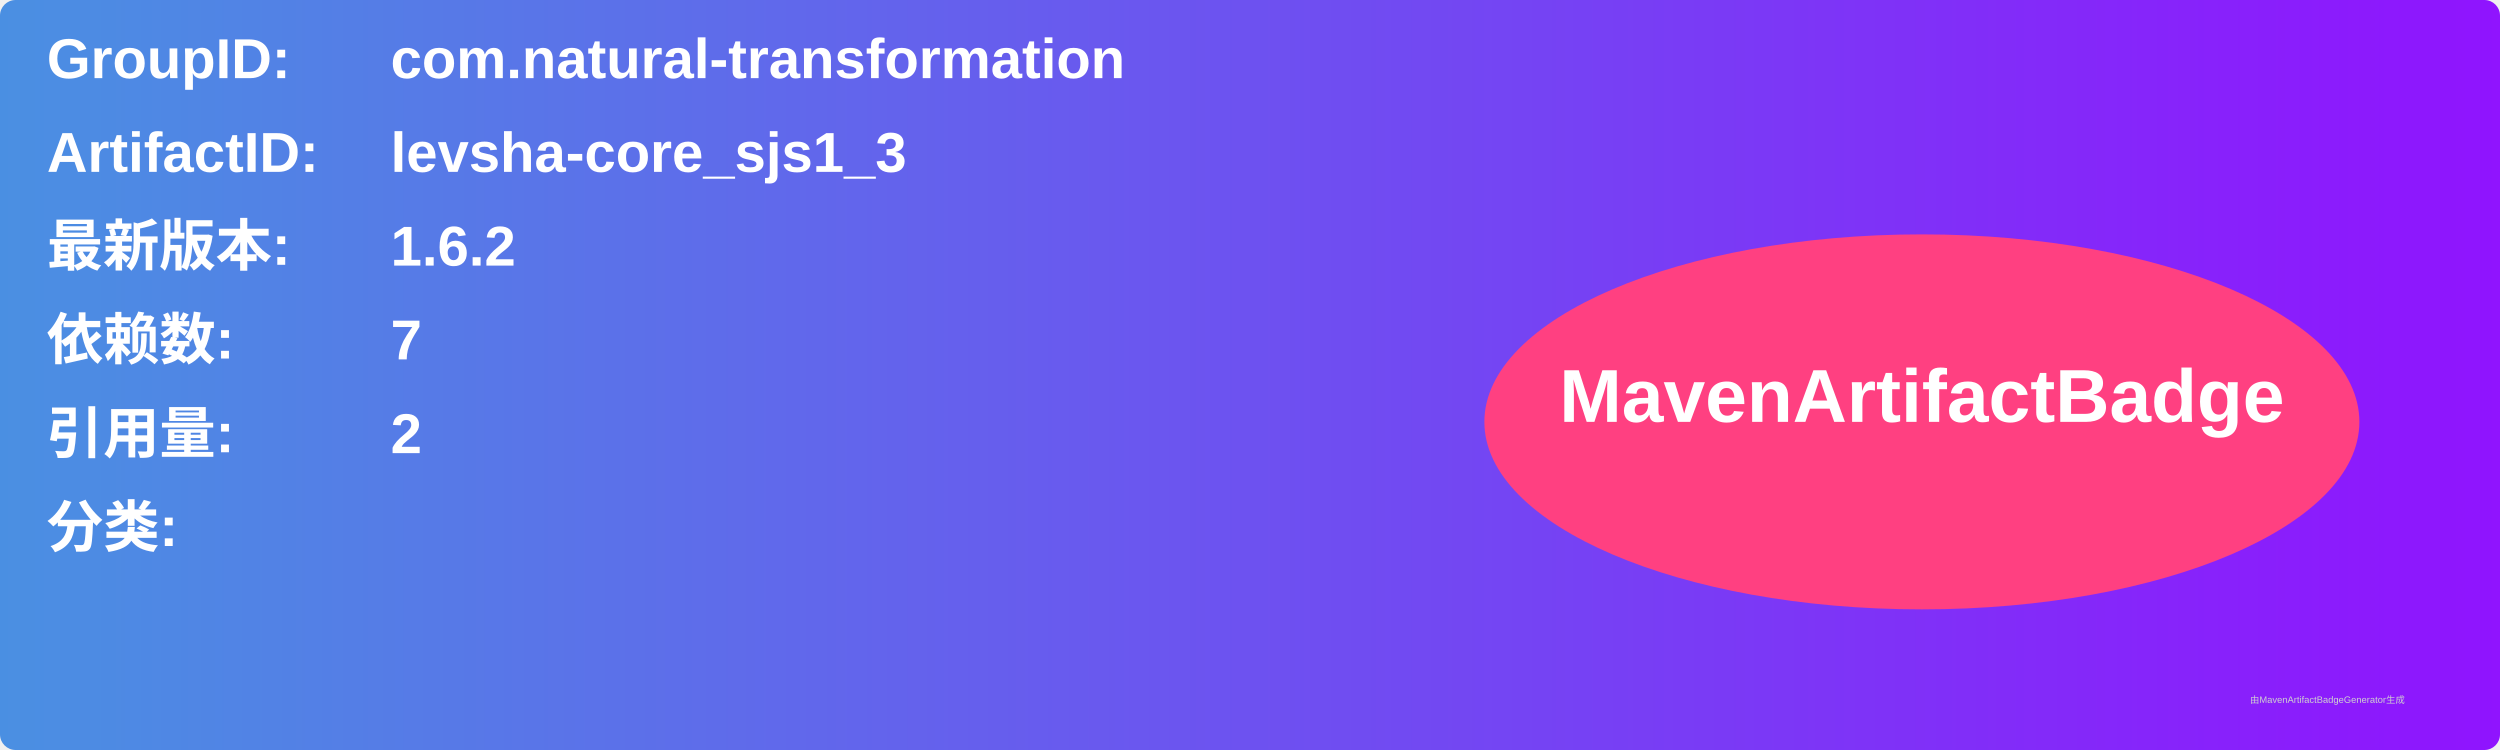
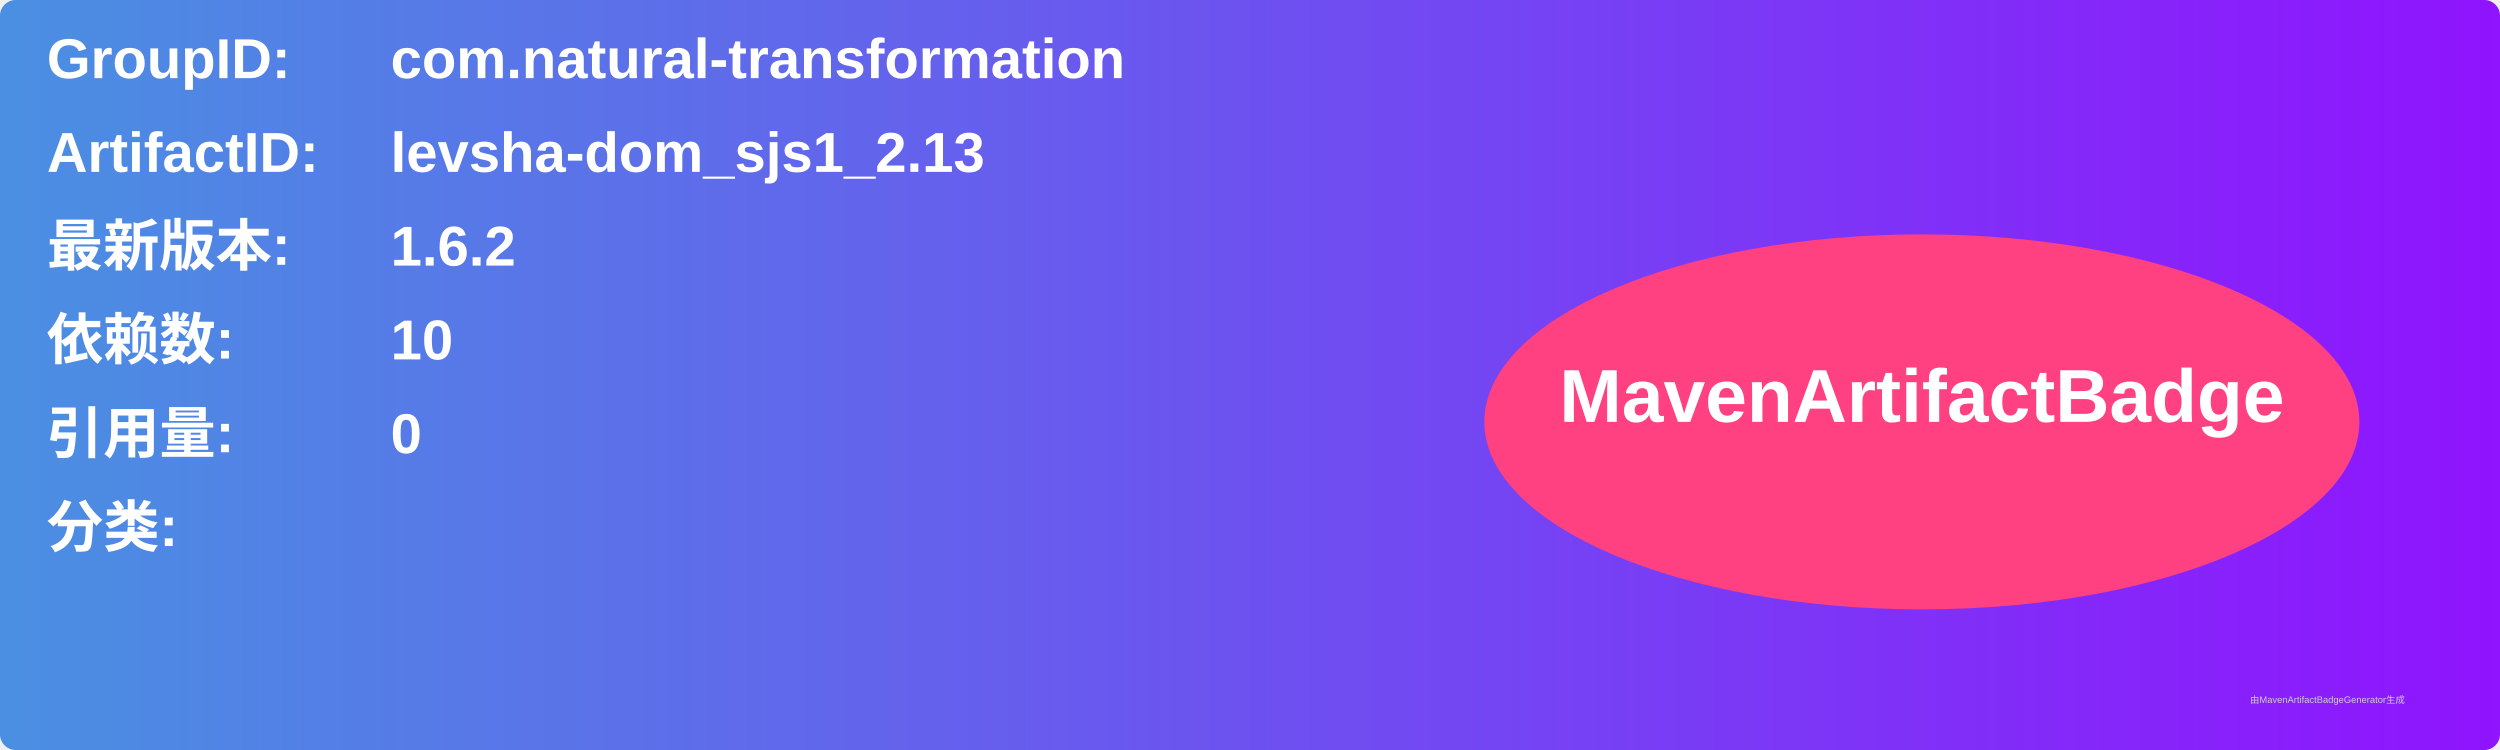
<svg xmlns="http://www.w3.org/2000/svg" width="800" height="240" viewBox="0 0 800 240">
  <linearGradient id="grad" x1="0%" y1="0%" x2="100%" y2="0%">
    <stop offset="0%" stop-color="#4a90e2" />
    <stop offset="100%" stop-color="#9013fe" />
  </linearGradient>
  <rect width="100%" height="100%" rx="5" ry="5" fill="url(#grad)" />
  <g transform="translate(15, 15)">
    <text x="0" y="10" font-family="Arial" font-size="18" fill="white" font-weight="bold" width="260">GroupID:</text>
    <text x="110" y="10" font-family="Arial" font-size="18" fill="white" font-weight="bold" width="460">com.natural-transformation</text>
    <text x="0" y="40" font-family="Arial" font-size="18" fill="white" font-weight="bold" width="260">ArtifactID:</text>
-     <text x="110" y="40" font-family="Arial" font-size="18" fill="white" font-weight="bold" width="460">levsha-core_sjs1_3</text>
+     <text x="110" y="40" font-family="Arial" font-size="18" fill="white" font-weight="bold" width="460">levsha-dom_sjs1_2.13</text>
    <text x="0" y="70" font-family="Arial" font-size="18" fill="white" font-weight="bold">最新版本:</text>
    <text x="110" y="70" font-family="Arial" font-size="18" fill="white" font-weight="bold">
      <tspan font-weight="bold">1.6.2</tspan>
    </text>
    <text x="0" y="100" font-family="Arial" font-size="18" fill="white" font-weight="bold">依赖数: </text>
    <text x="110" y="100" font-family="Arial" font-size="18" fill="white">
-       <tspan font-weight="bold">7</tspan>
+       <tspan font-weight="bold">10</tspan>
    </text>
    <text x="0" y="130" font-family="Arial" font-size="18" fill="white" font-weight="bold">引用量: </text>
    <text x="110" y="130" font-family="Arial" font-size="18" fill="white">
-       <tspan font-weight="bold">2</tspan>
+       <tspan font-weight="bold">0</tspan>
    </text>
    <text x="0" y="160" font-family="Arial" font-size="18" fill="white" font-weight="bold">分类:</text>
    <text x="10" y="190" font-family="Arial" font-size="10" fill="white">
      <tspan font-weight="bold" />
    </text>
    <ellipse cx="600" cy="120" rx="140" ry="60" fill="#ff4081" />
    <text x="600" y="120" text-anchor="middle" font-family="Arial" font-size="24" fill="white" font-weight="bold">MavenArtifactBadge</text>
  </g>
  <text x="720" y="225" font-family="Arial" font-size="3" fill="#d0d0d0">由MavenArtifactBadgeGenerator生成</text>
</svg>
